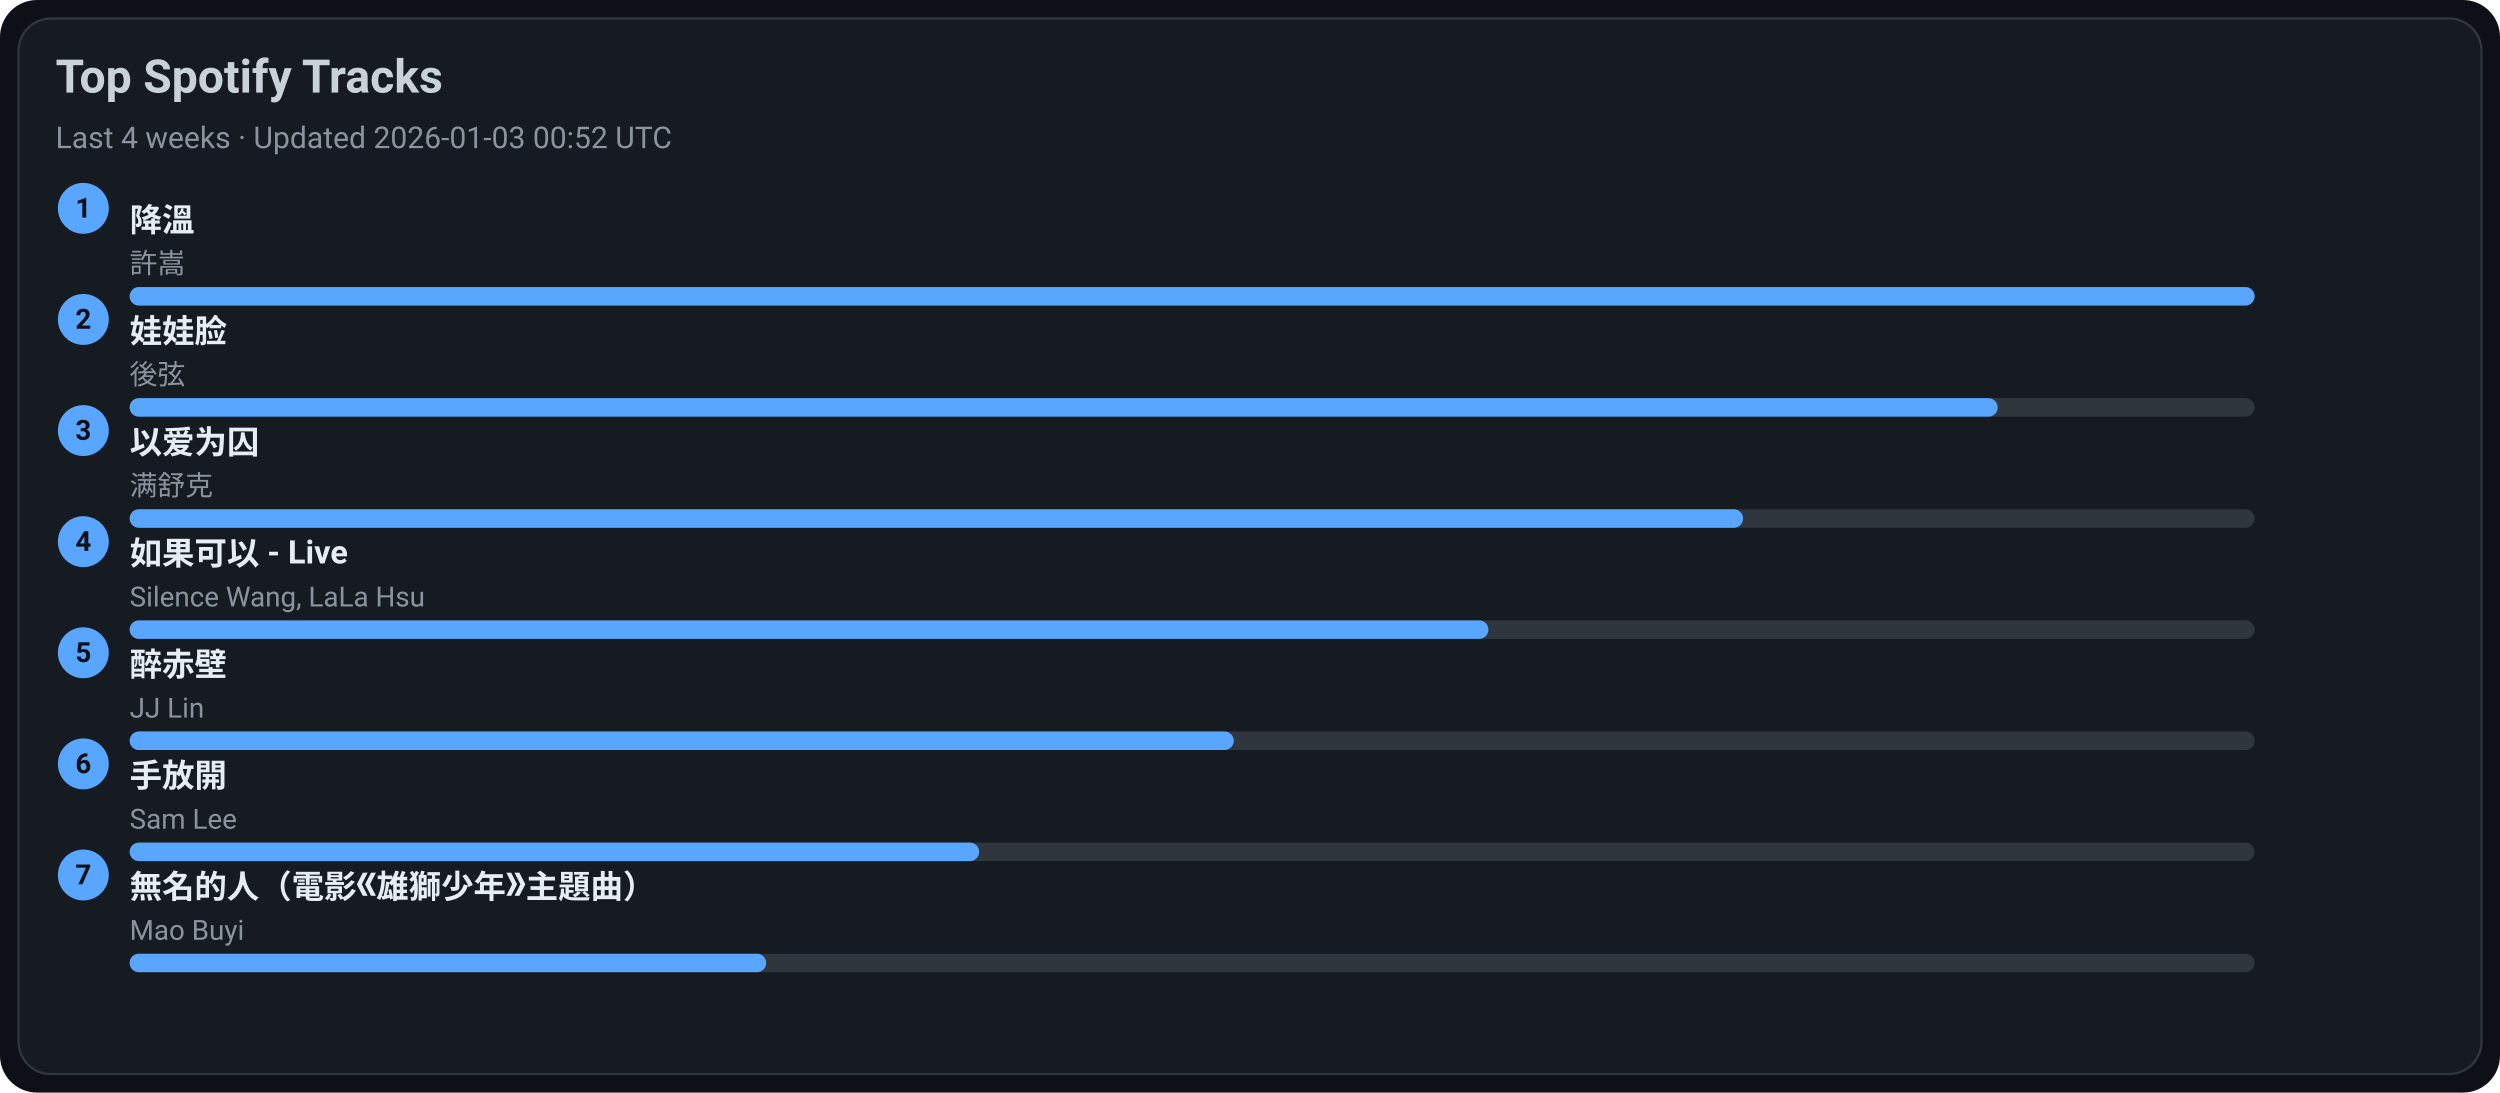
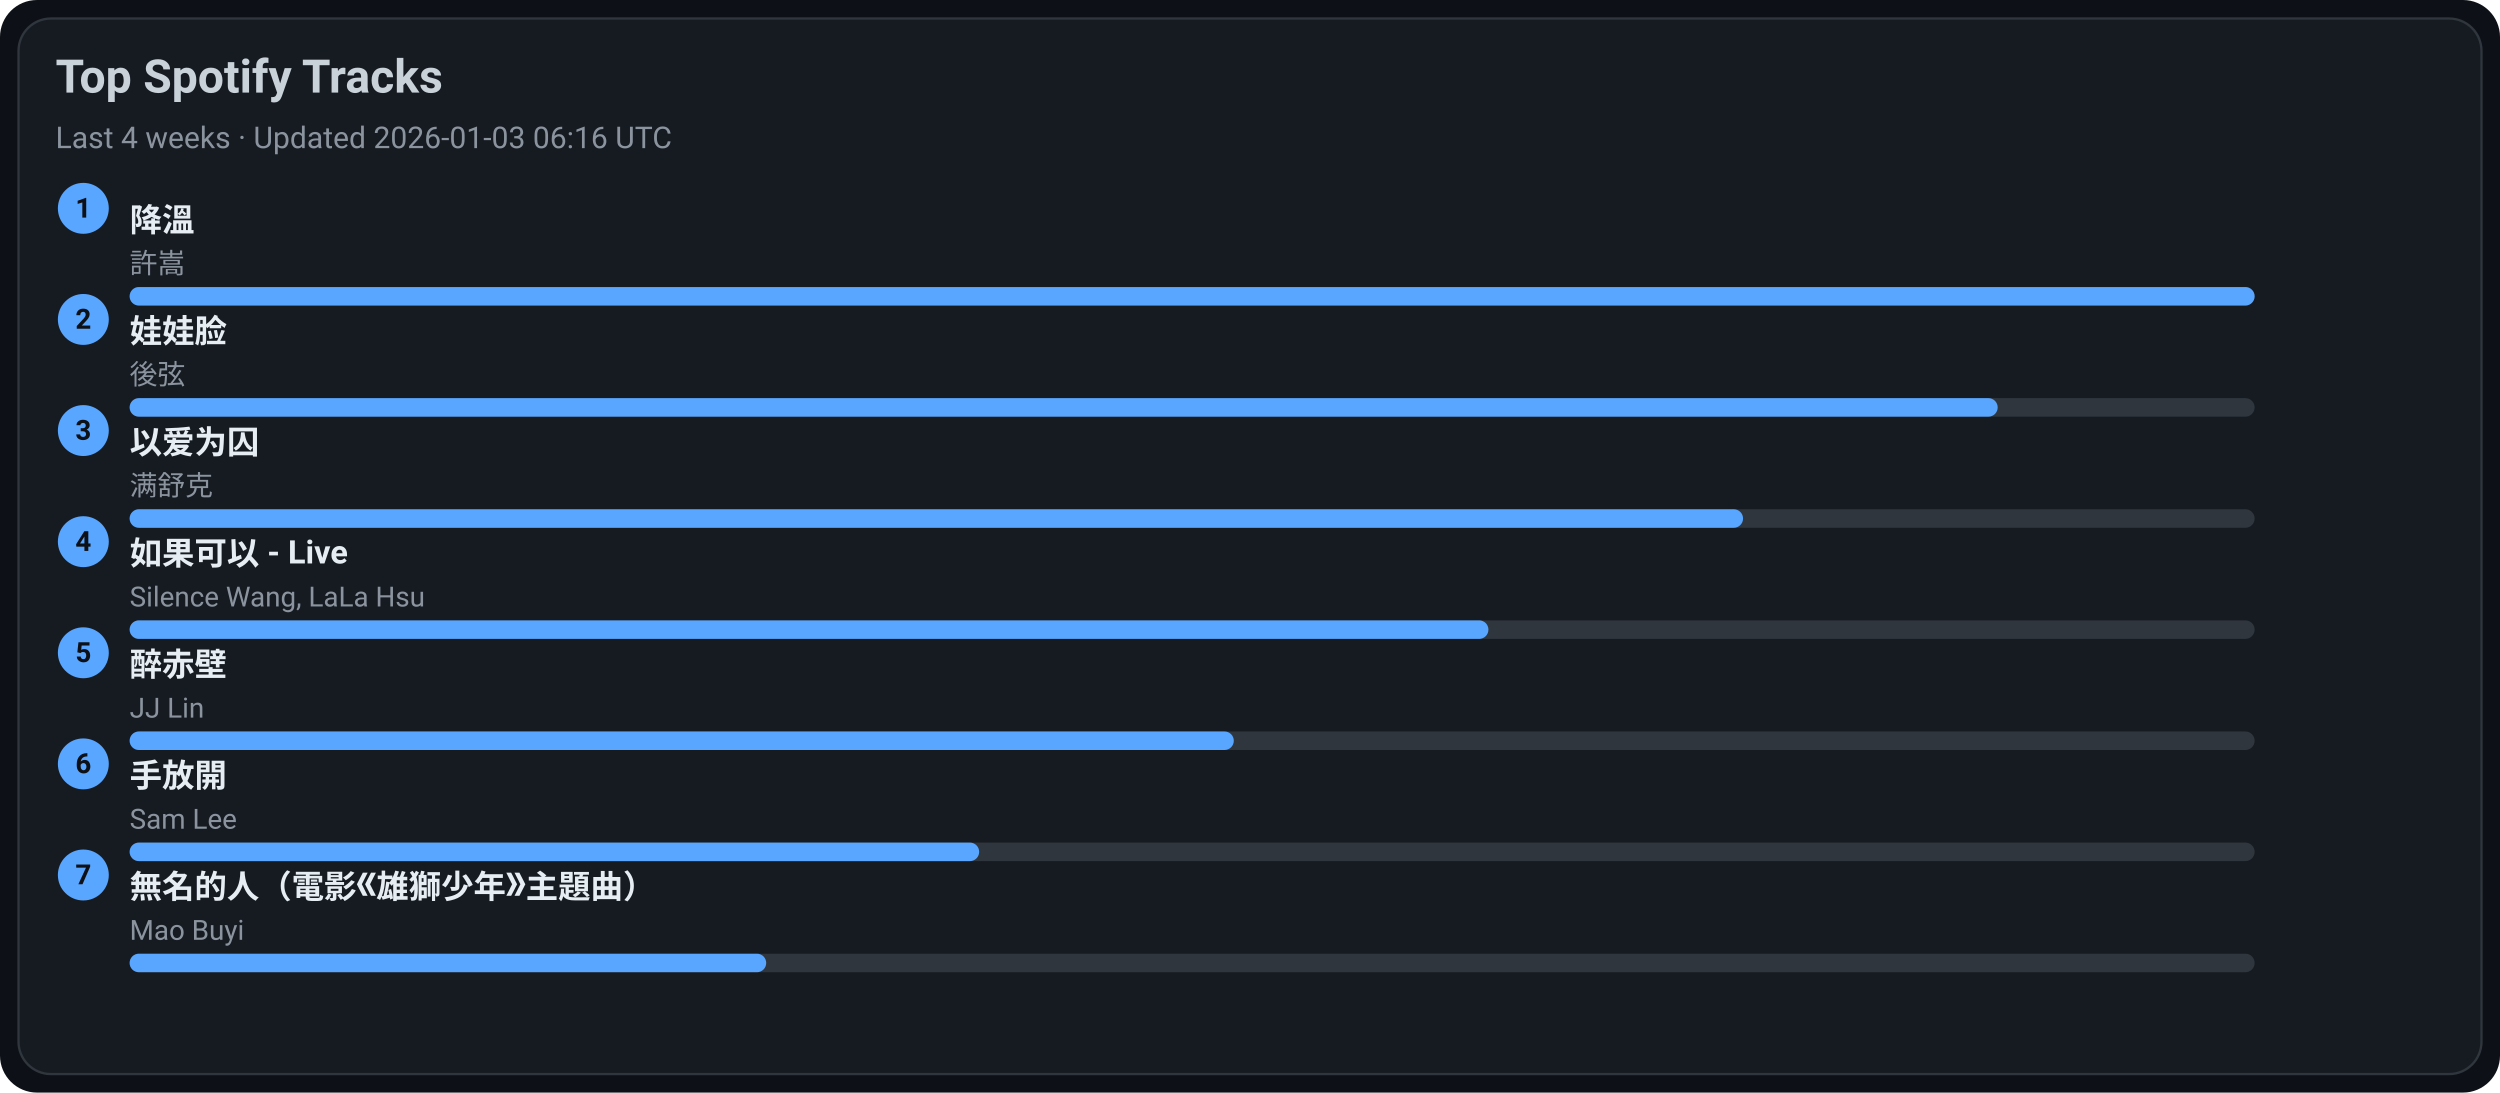
<svg xmlns="http://www.w3.org/2000/svg" width="1080" height="472" viewBox="0 0 1080 472">
  <style>text{font-family:-apple-system,BlinkMacSystemFont,Segoe UI,Roboto,Ubuntu,Helvetica Neue,Arial,Noto Sans,sans-serif}</style>
  <rect width="1080" height="472" rx="16" fill="#0d1117" />
  <rect x="8" y="8" width="1064" height="456" rx="14" fill="#161b22" stroke="#30363d" />
  <text x="24" y="40" font-size="20" fill="#c9d1d9" font-weight="600">Top Spotify Tracks</text>
-   <text x="24" y="64" font-size="13" fill="#8b949e">Last 4 weeks · Updated 2026-01-03 00:52 UTC</text>
+   <text x="24" y="64" font-size="13" fill="#8b949e">Last 4 weeks · Updated 2026-01-03 06:16 UTC</text>
  <circle cx="36" cy="90" r="11" fill="#58a6ff" />
  <text x="36" y="94" text-anchor="middle" font-size="12" fill="#0d1117" font-weight="700">1</text>
  <a href="https://open.spotify.com/track/2q9uhrOfyOnBa3oWR1PfYT" target="_blank" rel="noopener noreferrer">
    <text x="56" y="100" font-size="14" fill="#e6edf3" font-weight="600">降溫</text>
  </a>
  <text x="56" y="118" font-size="12" fill="#8b949e">許嵩</text>
  <rect x="56" y="124" width="918" height="8" rx="4" fill="#30363d" />
  <rect x="56" y="124" width="918" height="8" rx="4" fill="#58a6ff" />
  <circle cx="36" cy="138" r="11" fill="#58a6ff" />
  <text x="36" y="142" text-anchor="middle" font-size="12" fill="#0d1117" font-weight="700">2</text>
  <a href="https://open.spotify.com/track/08ouEICweFmqfgPJnRIQkE" target="_blank" rel="noopener noreferrer">
    <text x="56" y="148" font-size="14" fill="#e6edf3" font-weight="600">娃娃脸</text>
  </a>
  <text x="56" y="166" font-size="12" fill="#8b949e">後弦</text>
  <rect x="56" y="172" width="918" height="8" rx="4" fill="#30363d" />
  <rect x="56" y="172" width="807" height="8" rx="4" fill="#58a6ff" />
  <circle cx="36" cy="186" r="11" fill="#58a6ff" />
  <text x="36" y="190" text-anchor="middle" font-size="12" fill="#0d1117" font-weight="700">3</text>
  <a href="https://open.spotify.com/track/0RW2LEfGQK5BaIho6sSLqf" target="_blank" rel="noopener noreferrer">
    <text x="56" y="196" font-size="14" fill="#e6edf3" font-weight="600">以爱为囚</text>
  </a>
  <text x="56" y="214" font-size="12" fill="#8b949e">满舒克</text>
  <rect x="56" y="220" width="918" height="8" rx="4" fill="#30363d" />
  <rect x="56" y="220" width="697" height="8" rx="4" fill="#58a6ff" />
  <circle cx="36" cy="234" r="11" fill="#58a6ff" />
  <text x="36" y="238" text-anchor="middle" font-size="12" fill="#0d1117" font-weight="700">4</text>
  <a href="https://open.spotify.com/track/6IF65dJzfmPcX7jwDegwoo" target="_blank" rel="noopener noreferrer">
    <text x="56" y="244" font-size="14" fill="#e6edf3" font-weight="600">如果可以 - Live</text>
  </a>
  <text x="56" y="262" font-size="12" fill="#8b949e">Silence Wang, LaLa Hsu</text>
  <rect x="56" y="268" width="918" height="8" rx="4" fill="#30363d" />
  <rect x="56" y="268" width="587" height="8" rx="4" fill="#58a6ff" />
  <circle cx="36" cy="282" r="11" fill="#58a6ff" />
  <text x="36" y="286" text-anchor="middle" font-size="12" fill="#0d1117" font-weight="700">5</text>
  <a href="https://open.spotify.com/track/69lAYqbyHL1A0gctdLd9WV" target="_blank" rel="noopener noreferrer">
    <text x="56" y="292" font-size="14" fill="#e6edf3" font-weight="600">醉赤壁</text>
  </a>
  <text x="56" y="310" font-size="12" fill="#8b949e">JJ Lin</text>
  <rect x="56" y="316" width="918" height="8" rx="4" fill="#30363d" />
  <rect x="56" y="316" width="477" height="8" rx="4" fill="#58a6ff" />
  <circle cx="36" cy="330" r="11" fill="#58a6ff" />
  <text x="36" y="334" text-anchor="middle" font-size="12" fill="#0d1117" font-weight="700">6</text>
  <a href="https://open.spotify.com/track/2Dd9EXYXI2NNrLG61OtWQv" target="_blank" rel="noopener noreferrer">
    <text x="56" y="340" font-size="14" fill="#e6edf3" font-weight="600">手放開</text>
  </a>
  <text x="56" y="358" font-size="12" fill="#8b949e">Sam Lee</text>
  <rect x="56" y="364" width="918" height="8" rx="4" fill="#30363d" />
  <rect x="56" y="364" width="367" height="8" rx="4" fill="#58a6ff" />
  <circle cx="36" cy="378" r="11" fill="#58a6ff" />
  <text x="36" y="382" text-anchor="middle" font-size="12" fill="#0d1117" font-weight="700">7</text>
  <a href="https://open.spotify.com/track/72kP6AJqsEeSLkO640Tu7F" target="_blank" rel="noopener noreferrer">
    <text x="56" y="388" font-size="14" fill="#e6edf3" font-weight="600">無名的人（電影《雄獅少年》主題曲）</text>
  </a>
  <text x="56" y="406" font-size="12" fill="#8b949e">Mao Buyi</text>
  <rect x="56" y="412" width="918" height="8" rx="4" fill="#30363d" />
  <rect x="56" y="412" width="275" height="8" rx="4" fill="#58a6ff" />
</svg>
